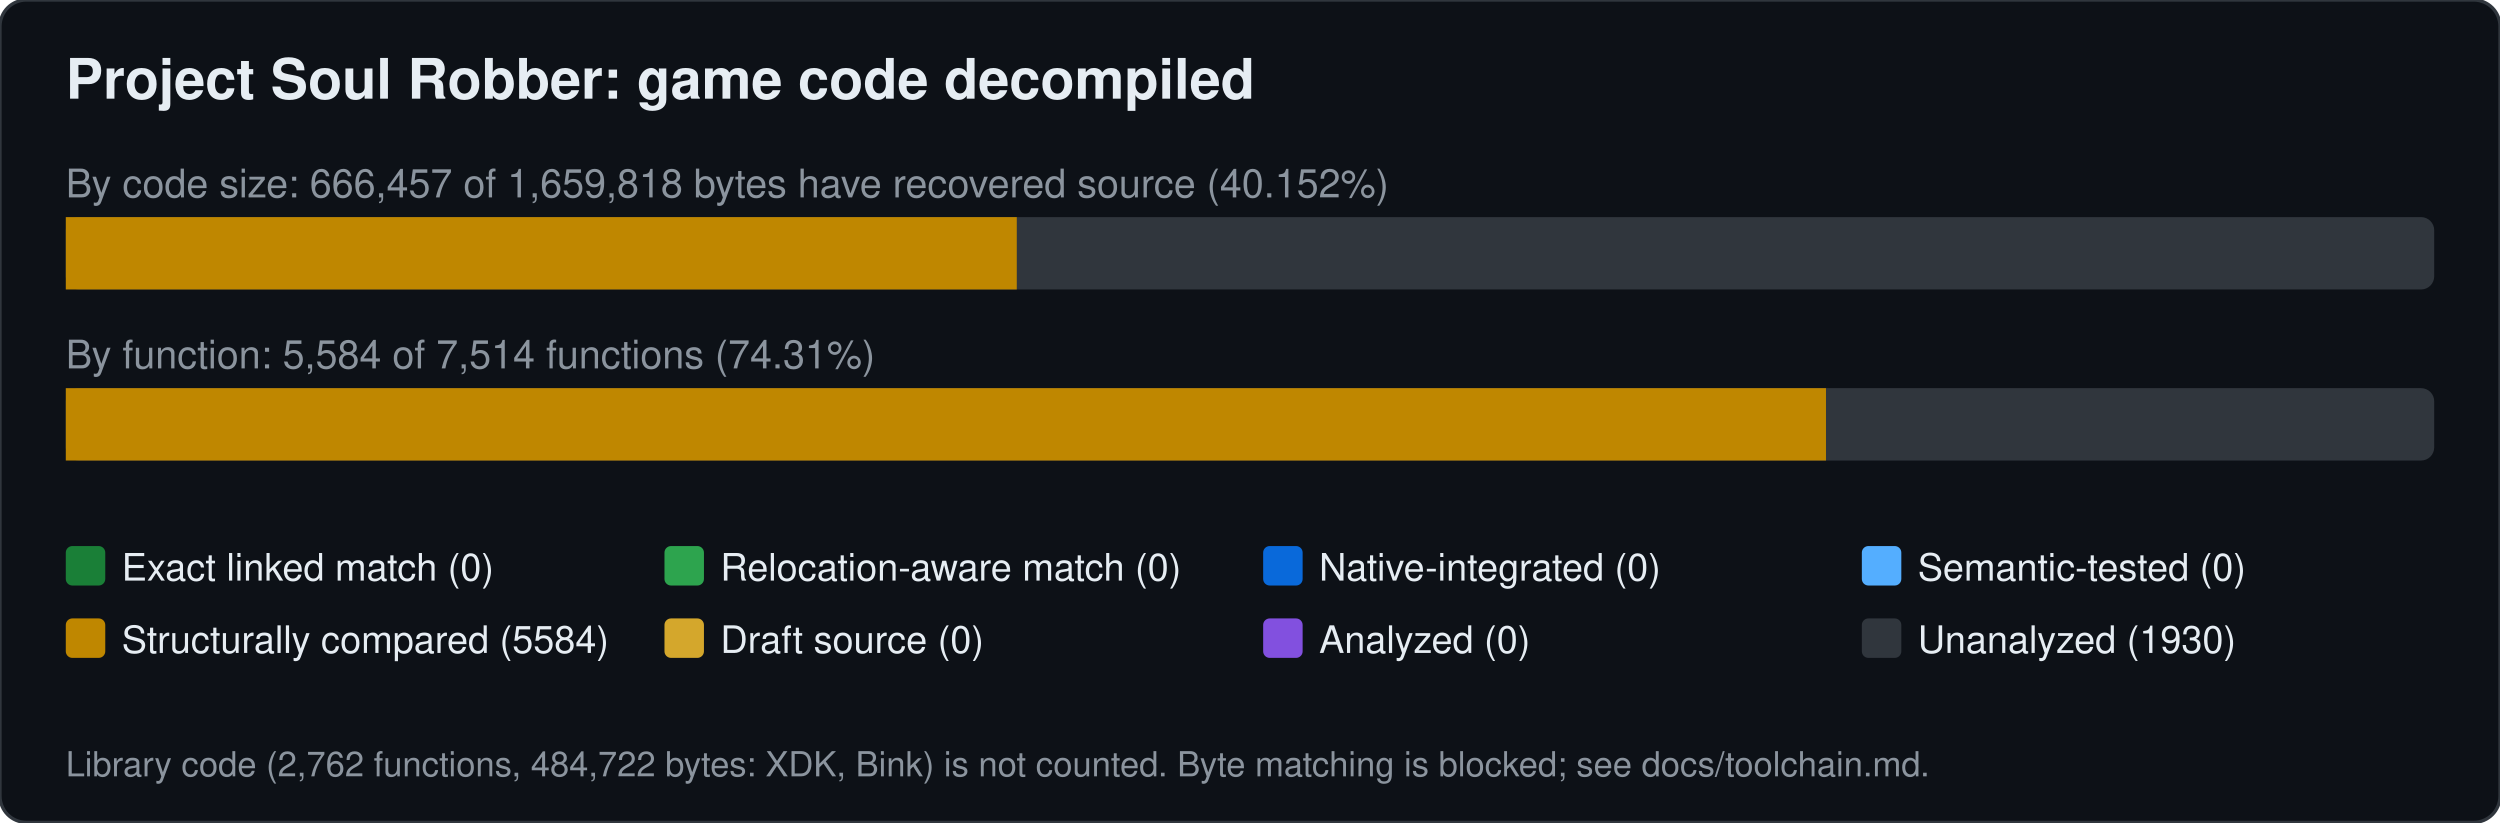
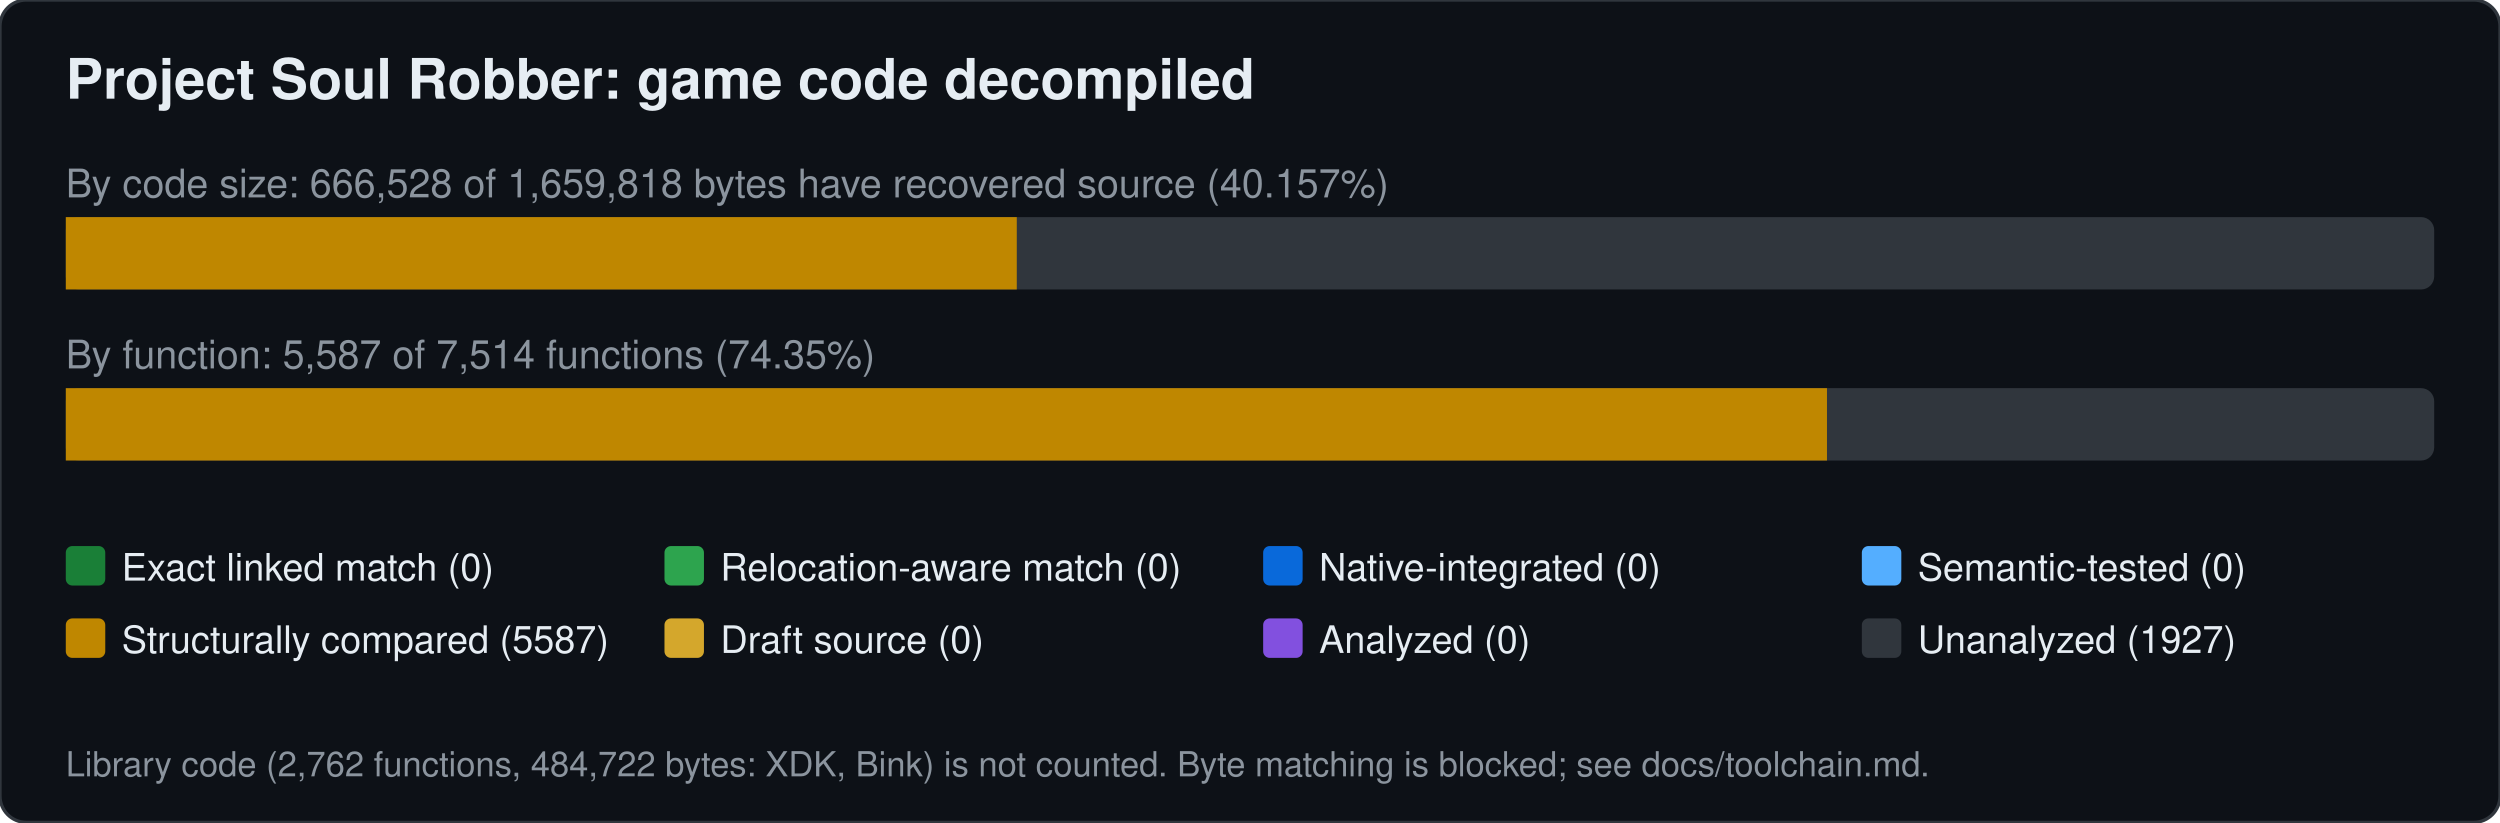
<svg xmlns="http://www.w3.org/2000/svg" width="760" height="250" viewBox="0 0 760 250" font-family="Segoe UI,Helvetica,Arial,sans-serif">
  <rect width="760" height="250" rx="8" fill="#0d1117" stroke="#30363d" />
  <text x="20" y="30" font-size="17" font-weight="600" fill="#e6edf3">Project Soul Robber: game code decompiled</text>
-   <text x="20" y="60" font-size="12" fill="#8b949e">By code size: 666,457 of 1,659,818 bytes have recovered source (40.152%)</text>
+   <text x="20" y="60" font-size="12" fill="#8b949e">By code size: 666,528 of 1,659,818 bytes have recovered source (40.157%)</text>
  <rect x="20" y="66" width="720" height="22" rx="4" fill="#30363d" />
  <rect x="20.0" y="66" width="289.1" height="22" fill="#bf8700" />
-   <text x="20" y="112" font-size="12" fill="#8b949e">By function: 5,584 of 7,514 functions (74.31%)</text>
+   <text x="20" y="112" font-size="12" fill="#8b949e">By function: 5,587 of 7,514 functions (74.35%)</text>
  <rect x="20" y="118" width="720" height="22" rx="4" fill="#30363d" />
-   <rect x="20.0" y="118" width="535.1" height="22" fill="#bf8700" />
+   <rect x="20.0" y="118" width="535.4" height="22" fill="#bf8700" />
  <rect x="20" y="166" width="12" height="12" rx="2" fill="#1a7f37" />
  <text x="37" y="176.5" font-size="11.5" fill="#e6edf3">Exact linked match (0)</text>
  <rect x="202" y="166" width="12" height="12" rx="2" fill="#2da44e" />
  <text x="219" y="176.5" font-size="11.5" fill="#e6edf3">Relocation-aware match (0)</text>
  <rect x="384" y="166" width="12" height="12" rx="2" fill="#0969da" />
  <text x="401" y="176.5" font-size="11.5" fill="#e6edf3">Native-integrated (0)</text>
  <rect x="566" y="166" width="12" height="12" rx="2" fill="#54aeff" />
  <text x="583" y="176.5" font-size="11.5" fill="#e6edf3">Semantic-tested (0)</text>
  <rect x="20" y="188" width="12" height="12" rx="2" fill="#bf8700" />
-   <text x="37" y="198.5" font-size="11.5" fill="#e6edf3">Structurally compared (5584)</text>
+   <text x="37" y="198.5" font-size="11.5" fill="#e6edf3">Structurally compared (5587)</text>
  <rect x="202" y="188" width="12" height="12" rx="2" fill="#d4a72c" />
  <text x="219" y="198.5" font-size="11.5" fill="#e6edf3">Draft source (0)</text>
  <rect x="384" y="188" width="12" height="12" rx="2" fill="#8250df" />
  <text x="401" y="198.5" font-size="11.5" fill="#e6edf3">Analyzed (0)</text>
  <rect x="566" y="188" width="12" height="12" rx="2" fill="#30363d" />
-   <text x="583" y="198.5" font-size="11.5" fill="#e6edf3">Unanalyzed (1930)</text>
+   <text x="583" y="198.5" font-size="11.5" fill="#e6edf3">Unanalyzed (1927)</text>
  <text x="20" y="236" font-size="10.5" fill="#8b949e">Library code (2,762 functions, 484,722 bytes: XDK, Bink) is not counted. Byte matching is blocked; see docs/toolchain.md.</text>
</svg>
